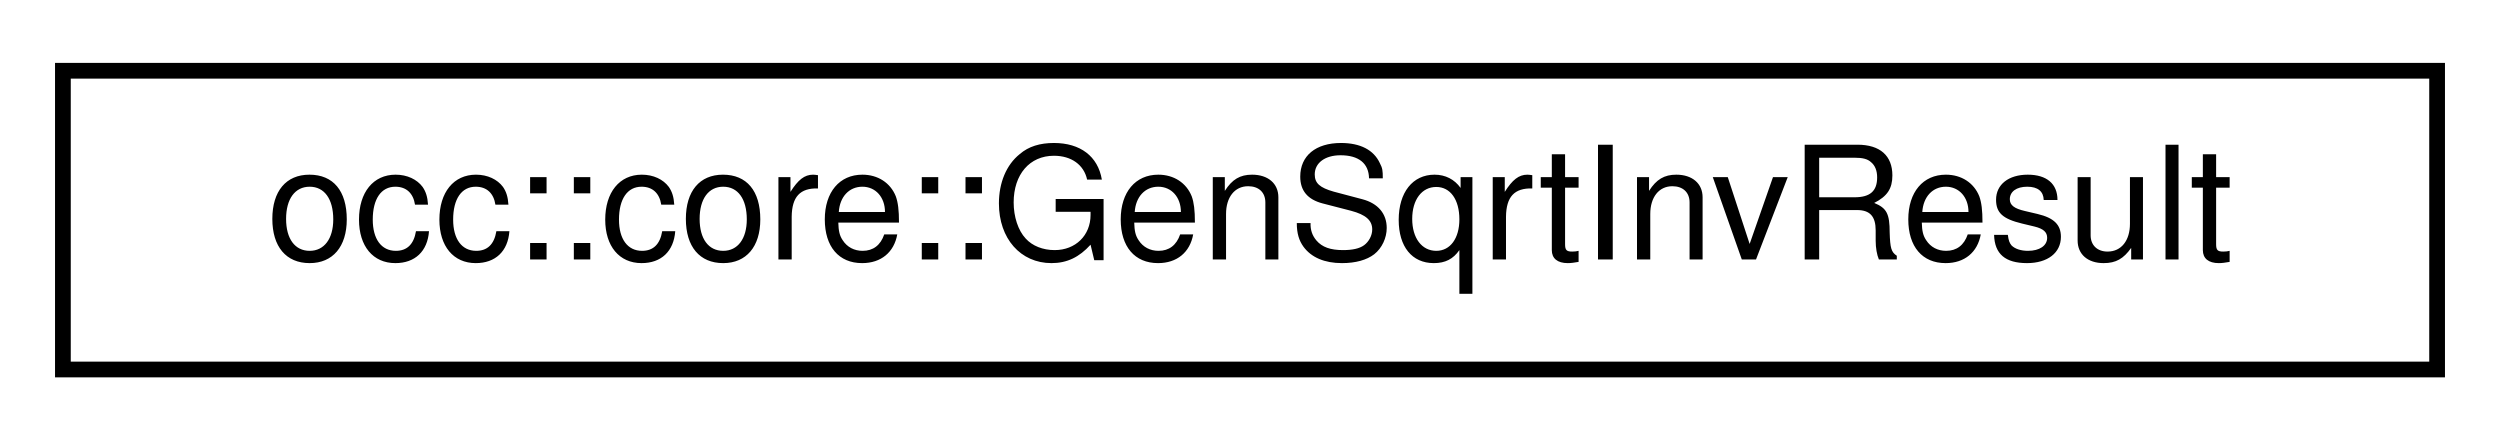
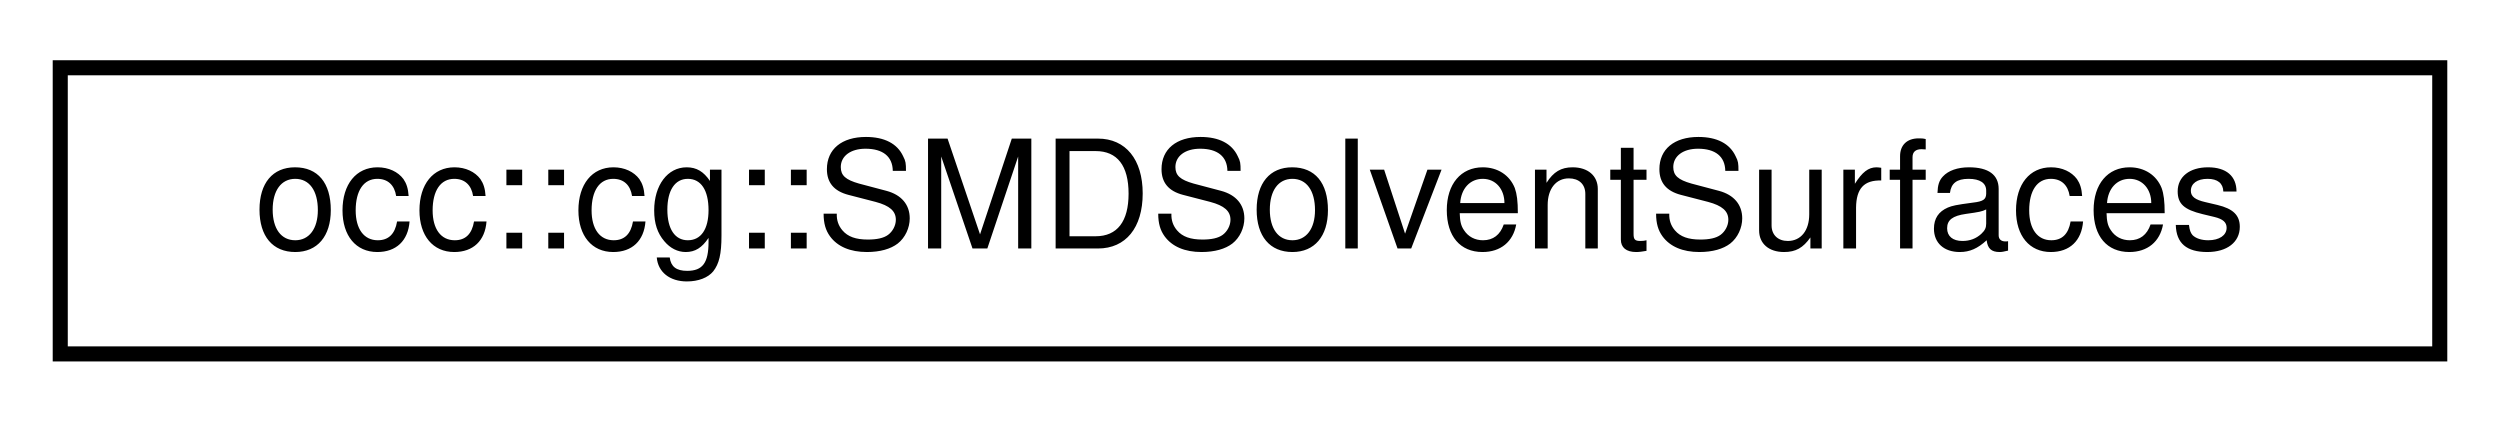
- <svg xmlns="http://www.w3.org/2000/svg" xmlns:xlink="http://www.w3.org/1999/xlink" width="159pt" height="28pt" viewBox="0.00 0.00 159.00 28.00">
+ <svg xmlns="http://www.w3.org/2000/svg" xmlns:xlink="http://www.w3.org/1999/xlink" width="166pt" height="28pt" viewBox="0.00 0.00 166.00 28.00">
  <g id="graph0" class="graph" transform="scale(1 1) rotate(0) translate(4 24)">
    <g id="node1" class="node">
      <g id="a_node1">
-         <a xlink:href="structocc_1_1core_1_1GenSqrtInvResult.html" target="_top" xlink:title=" ">
-           <polygon fill="none" stroke="black" points="0,-0.5 0,-19.5 151,-19.5 151,-0.5 0,-0.5" />
-           <text text-anchor="middle" x="75.5" y="-7.5" font-family="Helvetica,sans-Serif" font-size="10.00">occ::core::GenSqrtInvResult</text>
+         <a xlink:href="structocc_1_1cg_1_1SMDSolventSurfaces.html" target="_top" xlink:title=" ">
+           <polygon fill="none" stroke="black" points="0,-0.5 0,-19.5 158,-19.5 158,-0.5 0,-0.5" />
+           <text text-anchor="middle" x="79" y="-7.5" font-family="Helvetica,sans-Serif" font-size="10.00">occ::cg::SMDSolventSurfaces</text>
        </a>
      </g>
    </g>
  </g>
</svg>
